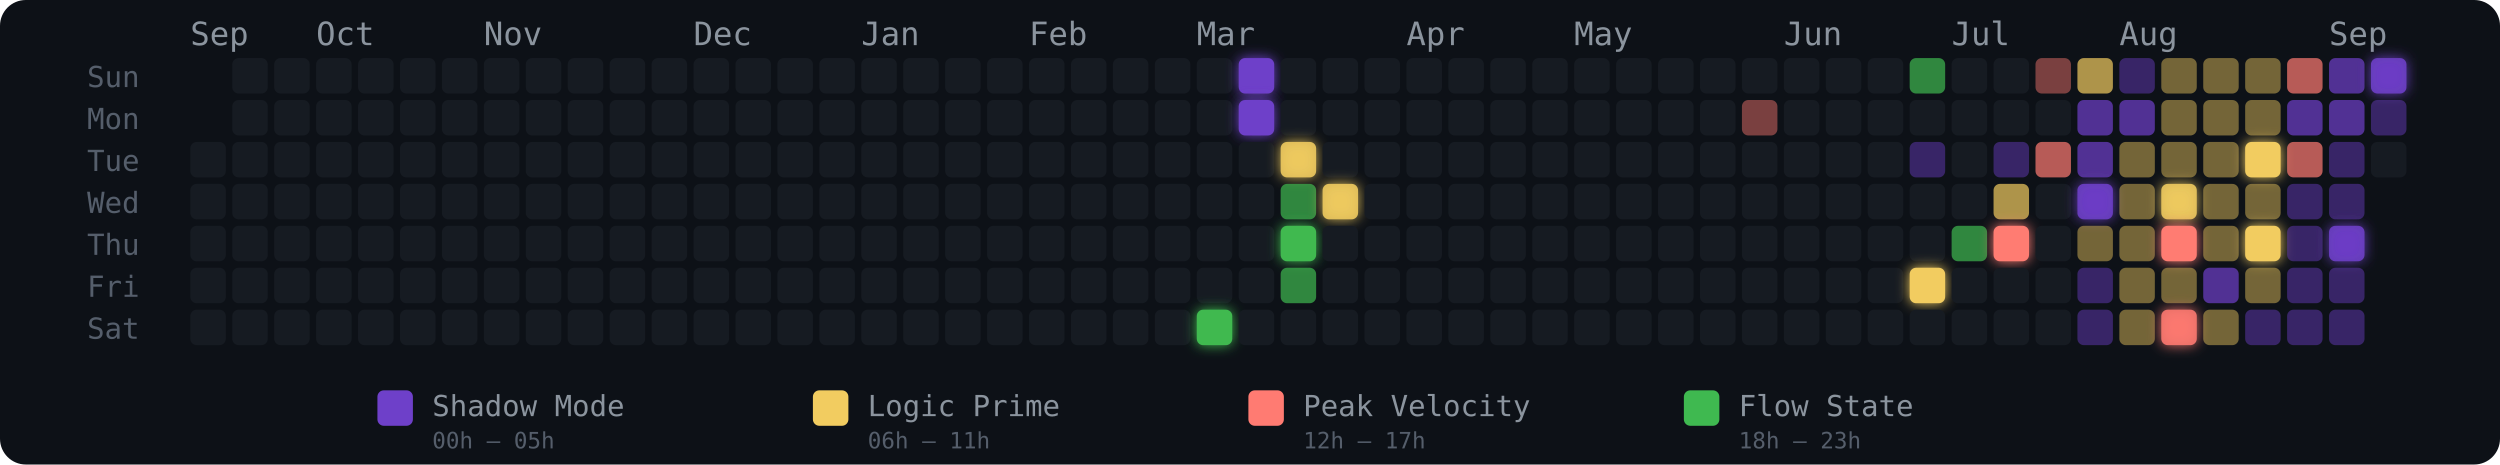
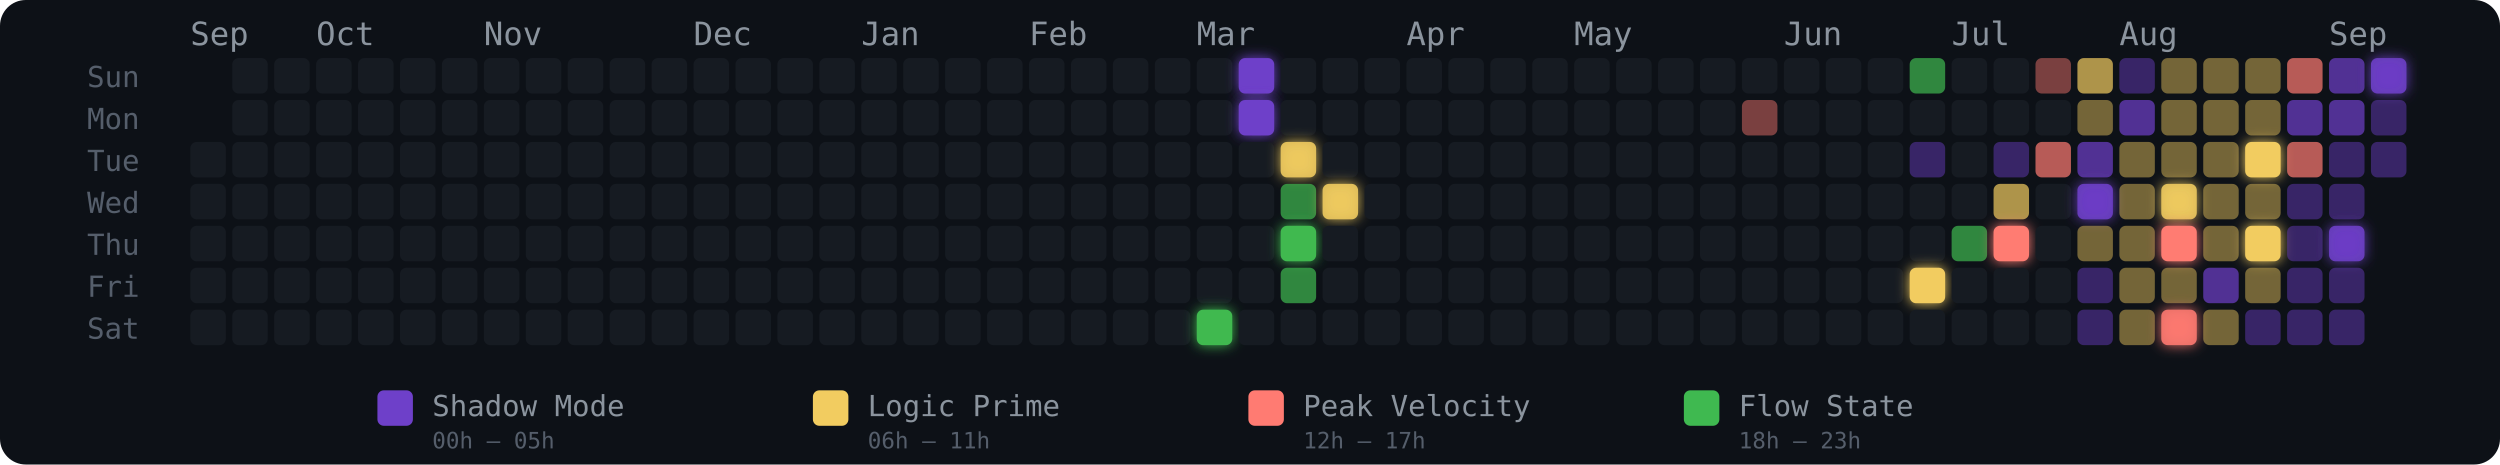
<svg xmlns="http://www.w3.org/2000/svg" width="775" height="144" viewBox="0 0 775 144" role="img" aria-label="Energy Rhythm Contribution Graph for hugotakeda">
  <defs>
    <filter id="glow-24-6" x="-50%" y="-50%" width="200%" height="200%">
      <feGaussianBlur stdDeviation="2" result="blur" />
      <feMerge>
        <feMergeNode in="blur" />
        <feMergeNode in="SourceGraphic" />
      </feMerge>
    </filter>
    <filter id="glow-25-0" x="-50%" y="-50%" width="200%" height="200%">
      <feGaussianBlur stdDeviation="2" result="blur" />
      <feMerge>
        <feMergeNode in="blur" />
        <feMergeNode in="SourceGraphic" />
      </feMerge>
    </filter>
    <filter id="glow-25-1" x="-50%" y="-50%" width="200%" height="200%">
      <feGaussianBlur stdDeviation="2" result="blur" />
      <feMerge>
        <feMergeNode in="blur" />
        <feMergeNode in="SourceGraphic" />
      </feMerge>
    </filter>
    <filter id="glow-26-2" x="-50%" y="-50%" width="200%" height="200%">
      <feGaussianBlur stdDeviation="2" result="blur" />
      <feMerge>
        <feMergeNode in="blur" />
        <feMergeNode in="SourceGraphic" />
      </feMerge>
    </filter>
    <filter id="glow-26-4" x="-50%" y="-50%" width="200%" height="200%">
      <feGaussianBlur stdDeviation="2" result="blur" />
      <feMerge>
        <feMergeNode in="blur" />
        <feMergeNode in="SourceGraphic" />
      </feMerge>
    </filter>
    <filter id="glow-27-3" x="-50%" y="-50%" width="200%" height="200%">
      <feGaussianBlur stdDeviation="2" result="blur" />
      <feMerge>
        <feMergeNode in="blur" />
        <feMergeNode in="SourceGraphic" />
      </feMerge>
    </filter>
    <filter id="glow-41-5" x="-50%" y="-50%" width="200%" height="200%">
      <feGaussianBlur stdDeviation="2" result="blur" />
      <feMerge>
        <feMergeNode in="blur" />
        <feMergeNode in="SourceGraphic" />
      </feMerge>
    </filter>
    <filter id="glow-43-4" x="-50%" y="-50%" width="200%" height="200%">
      <feGaussianBlur stdDeviation="2" result="blur" />
      <feMerge>
        <feMergeNode in="blur" />
        <feMergeNode in="SourceGraphic" />
      </feMerge>
    </filter>
    <filter id="glow-45-3" x="-50%" y="-50%" width="200%" height="200%">
      <feGaussianBlur stdDeviation="2" result="blur" />
      <feMerge>
        <feMergeNode in="blur" />
        <feMergeNode in="SourceGraphic" />
      </feMerge>
    </filter>
    <filter id="glow-47-3" x="-50%" y="-50%" width="200%" height="200%">
      <feGaussianBlur stdDeviation="2" result="blur" />
      <feMerge>
        <feMergeNode in="blur" />
        <feMergeNode in="SourceGraphic" />
      </feMerge>
    </filter>
    <filter id="glow-47-4" x="-50%" y="-50%" width="200%" height="200%">
      <feGaussianBlur stdDeviation="2" result="blur" />
      <feMerge>
        <feMergeNode in="blur" />
        <feMergeNode in="SourceGraphic" />
      </feMerge>
    </filter>
    <filter id="glow-47-6" x="-50%" y="-50%" width="200%" height="200%">
      <feGaussianBlur stdDeviation="2" result="blur" />
      <feMerge>
        <feMergeNode in="blur" />
        <feMergeNode in="SourceGraphic" />
      </feMerge>
    </filter>
    <filter id="glow-49-2" x="-50%" y="-50%" width="200%" height="200%">
      <feGaussianBlur stdDeviation="2" result="blur" />
      <feMerge>
        <feMergeNode in="blur" />
        <feMergeNode in="SourceGraphic" />
      </feMerge>
    </filter>
    <filter id="glow-49-4" x="-50%" y="-50%" width="200%" height="200%">
      <feGaussianBlur stdDeviation="2" result="blur" />
      <feMerge>
        <feMergeNode in="blur" />
        <feMergeNode in="SourceGraphic" />
      </feMerge>
    </filter>
    <filter id="glow-51-4" x="-50%" y="-50%" width="200%" height="200%">
      <feGaussianBlur stdDeviation="2" result="blur" />
      <feMerge>
        <feMergeNode in="blur" />
        <feMergeNode in="SourceGraphic" />
      </feMerge>
    </filter>
    <filter id="glow-52-0" x="-50%" y="-50%" width="200%" height="200%">
      <feGaussianBlur stdDeviation="2" result="blur" />
      <feMerge>
        <feMergeNode in="blur" />
        <feMergeNode in="SourceGraphic" />
      </feMerge>
    </filter>
  </defs>
  <style>
    @keyframes pulse { 0%,100%{opacity:.85} 50%{opacity:1} }
    .glow-cell { animation: pulse 2.5s ease-in-out infinite; }
  </style>
  <rect width="775" height="144" rx="8" fill="#0d1117" />
  <text x="27" y="27" fill="#555e6b" font-size="9" font-family="monospace">Sun</text>
  <text x="27" y="40" fill="#555e6b" font-size="9" font-family="monospace">Mon</text>
  <text x="27" y="53" fill="#555e6b" font-size="9" font-family="monospace">Tue</text>
  <text x="27" y="66" fill="#555e6b" font-size="9" font-family="monospace">Wed</text>
  <text x="27" y="79" fill="#555e6b" font-size="9" font-family="monospace">Thu</text>
  <text x="27" y="92" fill="#555e6b" font-size="9" font-family="monospace">Fri</text>
  <text x="27" y="105" fill="#555e6b" font-size="9" font-family="monospace">Sat</text>
  <text x="59" y="14" fill="#8b949e" font-size="10" font-family="monospace">Sep</text>
  <text x="98" y="14" fill="#8b949e" font-size="10" font-family="monospace">Oct</text>
  <text x="150" y="14" fill="#8b949e" font-size="10" font-family="monospace">Nov</text>
  <text x="215" y="14" fill="#8b949e" font-size="10" font-family="monospace">Dec</text>
  <text x="267" y="14" fill="#8b949e" font-size="10" font-family="monospace">Jan</text>
  <text x="319" y="14" fill="#8b949e" font-size="10" font-family="monospace">Feb</text>
  <text x="371" y="14" fill="#8b949e" font-size="10" font-family="monospace">Mar</text>
  <text x="436" y="14" fill="#8b949e" font-size="10" font-family="monospace">Apr</text>
  <text x="488" y="14" fill="#8b949e" font-size="10" font-family="monospace">May</text>
  <text x="553" y="14" fill="#8b949e" font-size="10" font-family="monospace">Jun</text>
  <text x="605" y="14" fill="#8b949e" font-size="10" font-family="monospace">Jul</text>
  <text x="657" y="14" fill="#8b949e" font-size="10" font-family="monospace">Aug</text>
  <text x="722" y="14" fill="#8b949e" font-size="10" font-family="monospace">Sep</text>
  <rect x="59" y="44" width="11" height="11" rx="2" ry="2" fill="#161b22" fill-opacity="1">
      </rect>
  <rect x="59" y="57" width="11" height="11" rx="2" ry="2" fill="#161b22" fill-opacity="1">
      </rect>
  <rect x="59" y="70" width="11" height="11" rx="2" ry="2" fill="#161b22" fill-opacity="1">
      </rect>
  <rect x="59" y="83" width="11" height="11" rx="2" ry="2" fill="#161b22" fill-opacity="1">
      </rect>
  <rect x="59" y="96" width="11" height="11" rx="2" ry="2" fill="#161b22" fill-opacity="1">
      </rect>
  <rect x="72" y="18" width="11" height="11" rx="2" ry="2" fill="#161b22" fill-opacity="1">
      </rect>
  <rect x="72" y="31" width="11" height="11" rx="2" ry="2" fill="#161b22" fill-opacity="1">
      </rect>
  <rect x="72" y="44" width="11" height="11" rx="2" ry="2" fill="#161b22" fill-opacity="1">
      </rect>
  <rect x="72" y="57" width="11" height="11" rx="2" ry="2" fill="#161b22" fill-opacity="1">
      </rect>
  <rect x="72" y="70" width="11" height="11" rx="2" ry="2" fill="#161b22" fill-opacity="1">
      </rect>
  <rect x="72" y="83" width="11" height="11" rx="2" ry="2" fill="#161b22" fill-opacity="1">
      </rect>
  <rect x="72" y="96" width="11" height="11" rx="2" ry="2" fill="#161b22" fill-opacity="1">
      </rect>
  <rect x="85" y="18" width="11" height="11" rx="2" ry="2" fill="#161b22" fill-opacity="1">
      </rect>
  <rect x="85" y="31" width="11" height="11" rx="2" ry="2" fill="#161b22" fill-opacity="1">
      </rect>
  <rect x="85" y="44" width="11" height="11" rx="2" ry="2" fill="#161b22" fill-opacity="1">
      </rect>
  <rect x="85" y="57" width="11" height="11" rx="2" ry="2" fill="#161b22" fill-opacity="1">
      </rect>
  <rect x="85" y="70" width="11" height="11" rx="2" ry="2" fill="#161b22" fill-opacity="1">
      </rect>
  <rect x="85" y="83" width="11" height="11" rx="2" ry="2" fill="#161b22" fill-opacity="1">
      </rect>
  <rect x="85" y="96" width="11" height="11" rx="2" ry="2" fill="#161b22" fill-opacity="1">
      </rect>
  <rect x="98" y="18" width="11" height="11" rx="2" ry="2" fill="#161b22" fill-opacity="1">
      </rect>
  <rect x="98" y="31" width="11" height="11" rx="2" ry="2" fill="#161b22" fill-opacity="1">
      </rect>
  <rect x="98" y="44" width="11" height="11" rx="2" ry="2" fill="#161b22" fill-opacity="1">
      </rect>
  <rect x="98" y="57" width="11" height="11" rx="2" ry="2" fill="#161b22" fill-opacity="1">
      </rect>
  <rect x="98" y="70" width="11" height="11" rx="2" ry="2" fill="#161b22" fill-opacity="1">
      </rect>
  <rect x="98" y="83" width="11" height="11" rx="2" ry="2" fill="#161b22" fill-opacity="1">
      </rect>
  <rect x="98" y="96" width="11" height="11" rx="2" ry="2" fill="#161b22" fill-opacity="1">
      </rect>
  <rect x="111" y="18" width="11" height="11" rx="2" ry="2" fill="#161b22" fill-opacity="1">
      </rect>
  <rect x="111" y="31" width="11" height="11" rx="2" ry="2" fill="#161b22" fill-opacity="1">
      </rect>
  <rect x="111" y="44" width="11" height="11" rx="2" ry="2" fill="#161b22" fill-opacity="1">
      </rect>
  <rect x="111" y="57" width="11" height="11" rx="2" ry="2" fill="#161b22" fill-opacity="1">
      </rect>
  <rect x="111" y="70" width="11" height="11" rx="2" ry="2" fill="#161b22" fill-opacity="1">
      </rect>
  <rect x="111" y="83" width="11" height="11" rx="2" ry="2" fill="#161b22" fill-opacity="1">
      </rect>
  <rect x="111" y="96" width="11" height="11" rx="2" ry="2" fill="#161b22" fill-opacity="1">
      </rect>
  <rect x="124" y="18" width="11" height="11" rx="2" ry="2" fill="#161b22" fill-opacity="1">
      </rect>
  <rect x="124" y="31" width="11" height="11" rx="2" ry="2" fill="#161b22" fill-opacity="1">
      </rect>
  <rect x="124" y="44" width="11" height="11" rx="2" ry="2" fill="#161b22" fill-opacity="1">
      </rect>
  <rect x="124" y="57" width="11" height="11" rx="2" ry="2" fill="#161b22" fill-opacity="1">
      </rect>
  <rect x="124" y="70" width="11" height="11" rx="2" ry="2" fill="#161b22" fill-opacity="1">
      </rect>
  <rect x="124" y="83" width="11" height="11" rx="2" ry="2" fill="#161b22" fill-opacity="1">
      </rect>
  <rect x="124" y="96" width="11" height="11" rx="2" ry="2" fill="#161b22" fill-opacity="1">
      </rect>
  <rect x="137" y="18" width="11" height="11" rx="2" ry="2" fill="#161b22" fill-opacity="1">
      </rect>
  <rect x="137" y="31" width="11" height="11" rx="2" ry="2" fill="#161b22" fill-opacity="1">
      </rect>
  <rect x="137" y="44" width="11" height="11" rx="2" ry="2" fill="#161b22" fill-opacity="1">
      </rect>
  <rect x="137" y="57" width="11" height="11" rx="2" ry="2" fill="#161b22" fill-opacity="1">
      </rect>
  <rect x="137" y="70" width="11" height="11" rx="2" ry="2" fill="#161b22" fill-opacity="1">
      </rect>
  <rect x="137" y="83" width="11" height="11" rx="2" ry="2" fill="#161b22" fill-opacity="1">
      </rect>
  <rect x="137" y="96" width="11" height="11" rx="2" ry="2" fill="#161b22" fill-opacity="1">
      </rect>
  <rect x="150" y="18" width="11" height="11" rx="2" ry="2" fill="#161b22" fill-opacity="1">
      </rect>
  <rect x="150" y="31" width="11" height="11" rx="2" ry="2" fill="#161b22" fill-opacity="1">
      </rect>
  <rect x="150" y="44" width="11" height="11" rx="2" ry="2" fill="#161b22" fill-opacity="1">
      </rect>
  <rect x="150" y="57" width="11" height="11" rx="2" ry="2" fill="#161b22" fill-opacity="1">
      </rect>
  <rect x="150" y="70" width="11" height="11" rx="2" ry="2" fill="#161b22" fill-opacity="1">
      </rect>
  <rect x="150" y="83" width="11" height="11" rx="2" ry="2" fill="#161b22" fill-opacity="1">
      </rect>
  <rect x="150" y="96" width="11" height="11" rx="2" ry="2" fill="#161b22" fill-opacity="1">
      </rect>
  <rect x="163" y="18" width="11" height="11" rx="2" ry="2" fill="#161b22" fill-opacity="1">
      </rect>
  <rect x="163" y="31" width="11" height="11" rx="2" ry="2" fill="#161b22" fill-opacity="1">
      </rect>
  <rect x="163" y="44" width="11" height="11" rx="2" ry="2" fill="#161b22" fill-opacity="1">
      </rect>
  <rect x="163" y="57" width="11" height="11" rx="2" ry="2" fill="#161b22" fill-opacity="1">
      </rect>
  <rect x="163" y="70" width="11" height="11" rx="2" ry="2" fill="#161b22" fill-opacity="1">
      </rect>
  <rect x="163" y="83" width="11" height="11" rx="2" ry="2" fill="#161b22" fill-opacity="1">
      </rect>
  <rect x="163" y="96" width="11" height="11" rx="2" ry="2" fill="#161b22" fill-opacity="1">
      </rect>
  <rect x="176" y="18" width="11" height="11" rx="2" ry="2" fill="#161b22" fill-opacity="1">
      </rect>
  <rect x="176" y="31" width="11" height="11" rx="2" ry="2" fill="#161b22" fill-opacity="1">
      </rect>
  <rect x="176" y="44" width="11" height="11" rx="2" ry="2" fill="#161b22" fill-opacity="1">
      </rect>
  <rect x="176" y="57" width="11" height="11" rx="2" ry="2" fill="#161b22" fill-opacity="1">
      </rect>
  <rect x="176" y="70" width="11" height="11" rx="2" ry="2" fill="#161b22" fill-opacity="1">
      </rect>
  <rect x="176" y="83" width="11" height="11" rx="2" ry="2" fill="#161b22" fill-opacity="1">
      </rect>
  <rect x="176" y="96" width="11" height="11" rx="2" ry="2" fill="#161b22" fill-opacity="1">
      </rect>
  <rect x="189" y="18" width="11" height="11" rx="2" ry="2" fill="#161b22" fill-opacity="1">
      </rect>
  <rect x="189" y="31" width="11" height="11" rx="2" ry="2" fill="#161b22" fill-opacity="1">
      </rect>
  <rect x="189" y="44" width="11" height="11" rx="2" ry="2" fill="#161b22" fill-opacity="1">
      </rect>
  <rect x="189" y="57" width="11" height="11" rx="2" ry="2" fill="#161b22" fill-opacity="1">
      </rect>
  <rect x="189" y="70" width="11" height="11" rx="2" ry="2" fill="#161b22" fill-opacity="1">
      </rect>
  <rect x="189" y="83" width="11" height="11" rx="2" ry="2" fill="#161b22" fill-opacity="1">
      </rect>
  <rect x="189" y="96" width="11" height="11" rx="2" ry="2" fill="#161b22" fill-opacity="1">
      </rect>
  <rect x="202" y="18" width="11" height="11" rx="2" ry="2" fill="#161b22" fill-opacity="1">
      </rect>
  <rect x="202" y="31" width="11" height="11" rx="2" ry="2" fill="#161b22" fill-opacity="1">
      </rect>
  <rect x="202" y="44" width="11" height="11" rx="2" ry="2" fill="#161b22" fill-opacity="1">
      </rect>
  <rect x="202" y="57" width="11" height="11" rx="2" ry="2" fill="#161b22" fill-opacity="1">
      </rect>
  <rect x="202" y="70" width="11" height="11" rx="2" ry="2" fill="#161b22" fill-opacity="1">
      </rect>
  <rect x="202" y="83" width="11" height="11" rx="2" ry="2" fill="#161b22" fill-opacity="1">
      </rect>
  <rect x="202" y="96" width="11" height="11" rx="2" ry="2" fill="#161b22" fill-opacity="1">
      </rect>
  <rect x="215" y="18" width="11" height="11" rx="2" ry="2" fill="#161b22" fill-opacity="1">
      </rect>
  <rect x="215" y="31" width="11" height="11" rx="2" ry="2" fill="#161b22" fill-opacity="1">
      </rect>
  <rect x="215" y="44" width="11" height="11" rx="2" ry="2" fill="#161b22" fill-opacity="1">
      </rect>
  <rect x="215" y="57" width="11" height="11" rx="2" ry="2" fill="#161b22" fill-opacity="1">
      </rect>
  <rect x="215" y="70" width="11" height="11" rx="2" ry="2" fill="#161b22" fill-opacity="1">
      </rect>
  <rect x="215" y="83" width="11" height="11" rx="2" ry="2" fill="#161b22" fill-opacity="1">
      </rect>
  <rect x="215" y="96" width="11" height="11" rx="2" ry="2" fill="#161b22" fill-opacity="1">
      </rect>
  <rect x="228" y="18" width="11" height="11" rx="2" ry="2" fill="#161b22" fill-opacity="1">
      </rect>
  <rect x="228" y="31" width="11" height="11" rx="2" ry="2" fill="#161b22" fill-opacity="1">
      </rect>
  <rect x="228" y="44" width="11" height="11" rx="2" ry="2" fill="#161b22" fill-opacity="1">
      </rect>
  <rect x="228" y="57" width="11" height="11" rx="2" ry="2" fill="#161b22" fill-opacity="1">
      </rect>
  <rect x="228" y="70" width="11" height="11" rx="2" ry="2" fill="#161b22" fill-opacity="1">
      </rect>
  <rect x="228" y="83" width="11" height="11" rx="2" ry="2" fill="#161b22" fill-opacity="1">
      </rect>
  <rect x="228" y="96" width="11" height="11" rx="2" ry="2" fill="#161b22" fill-opacity="1">
      </rect>
  <rect x="241" y="18" width="11" height="11" rx="2" ry="2" fill="#161b22" fill-opacity="1">
      </rect>
  <rect x="241" y="31" width="11" height="11" rx="2" ry="2" fill="#161b22" fill-opacity="1">
      </rect>
  <rect x="241" y="44" width="11" height="11" rx="2" ry="2" fill="#161b22" fill-opacity="1">
      </rect>
  <rect x="241" y="57" width="11" height="11" rx="2" ry="2" fill="#161b22" fill-opacity="1">
      </rect>
  <rect x="241" y="70" width="11" height="11" rx="2" ry="2" fill="#161b22" fill-opacity="1">
      </rect>
  <rect x="241" y="83" width="11" height="11" rx="2" ry="2" fill="#161b22" fill-opacity="1">
      </rect>
  <rect x="241" y="96" width="11" height="11" rx="2" ry="2" fill="#161b22" fill-opacity="1">
      </rect>
  <rect x="254" y="18" width="11" height="11" rx="2" ry="2" fill="#161b22" fill-opacity="1">
      </rect>
  <rect x="254" y="31" width="11" height="11" rx="2" ry="2" fill="#161b22" fill-opacity="1">
      </rect>
  <rect x="254" y="44" width="11" height="11" rx="2" ry="2" fill="#161b22" fill-opacity="1">
      </rect>
  <rect x="254" y="57" width="11" height="11" rx="2" ry="2" fill="#161b22" fill-opacity="1">
      </rect>
  <rect x="254" y="70" width="11" height="11" rx="2" ry="2" fill="#161b22" fill-opacity="1">
      </rect>
  <rect x="254" y="83" width="11" height="11" rx="2" ry="2" fill="#161b22" fill-opacity="1">
      </rect>
  <rect x="254" y="96" width="11" height="11" rx="2" ry="2" fill="#161b22" fill-opacity="1">
      </rect>
  <rect x="267" y="18" width="11" height="11" rx="2" ry="2" fill="#161b22" fill-opacity="1">
      </rect>
  <rect x="267" y="31" width="11" height="11" rx="2" ry="2" fill="#161b22" fill-opacity="1">
      </rect>
  <rect x="267" y="44" width="11" height="11" rx="2" ry="2" fill="#161b22" fill-opacity="1">
      </rect>
  <rect x="267" y="57" width="11" height="11" rx="2" ry="2" fill="#161b22" fill-opacity="1">
      </rect>
  <rect x="267" y="70" width="11" height="11" rx="2" ry="2" fill="#161b22" fill-opacity="1">
      </rect>
  <rect x="267" y="83" width="11" height="11" rx="2" ry="2" fill="#161b22" fill-opacity="1">
      </rect>
  <rect x="267" y="96" width="11" height="11" rx="2" ry="2" fill="#161b22" fill-opacity="1">
      </rect>
  <rect x="280" y="18" width="11" height="11" rx="2" ry="2" fill="#161b22" fill-opacity="1">
      </rect>
  <rect x="280" y="31" width="11" height="11" rx="2" ry="2" fill="#161b22" fill-opacity="1">
      </rect>
  <rect x="280" y="44" width="11" height="11" rx="2" ry="2" fill="#161b22" fill-opacity="1">
      </rect>
  <rect x="280" y="57" width="11" height="11" rx="2" ry="2" fill="#161b22" fill-opacity="1">
      </rect>
  <rect x="280" y="70" width="11" height="11" rx="2" ry="2" fill="#161b22" fill-opacity="1">
      </rect>
  <rect x="280" y="83" width="11" height="11" rx="2" ry="2" fill="#161b22" fill-opacity="1">
      </rect>
  <rect x="280" y="96" width="11" height="11" rx="2" ry="2" fill="#161b22" fill-opacity="1">
      </rect>
  <rect x="293" y="18" width="11" height="11" rx="2" ry="2" fill="#161b22" fill-opacity="1">
      </rect>
  <rect x="293" y="31" width="11" height="11" rx="2" ry="2" fill="#161b22" fill-opacity="1">
      </rect>
  <rect x="293" y="44" width="11" height="11" rx="2" ry="2" fill="#161b22" fill-opacity="1">
      </rect>
  <rect x="293" y="57" width="11" height="11" rx="2" ry="2" fill="#161b22" fill-opacity="1">
      </rect>
  <rect x="293" y="70" width="11" height="11" rx="2" ry="2" fill="#161b22" fill-opacity="1">
      </rect>
  <rect x="293" y="83" width="11" height="11" rx="2" ry="2" fill="#161b22" fill-opacity="1">
      </rect>
  <rect x="293" y="96" width="11" height="11" rx="2" ry="2" fill="#161b22" fill-opacity="1">
      </rect>
  <rect x="306" y="18" width="11" height="11" rx="2" ry="2" fill="#161b22" fill-opacity="1">
      </rect>
  <rect x="306" y="31" width="11" height="11" rx="2" ry="2" fill="#161b22" fill-opacity="1">
      </rect>
  <rect x="306" y="44" width="11" height="11" rx="2" ry="2" fill="#161b22" fill-opacity="1">
      </rect>
  <rect x="306" y="57" width="11" height="11" rx="2" ry="2" fill="#161b22" fill-opacity="1">
      </rect>
  <rect x="306" y="70" width="11" height="11" rx="2" ry="2" fill="#161b22" fill-opacity="1">
      </rect>
  <rect x="306" y="83" width="11" height="11" rx="2" ry="2" fill="#161b22" fill-opacity="1">
      </rect>
  <rect x="306" y="96" width="11" height="11" rx="2" ry="2" fill="#161b22" fill-opacity="1">
      </rect>
  <rect x="319" y="18" width="11" height="11" rx="2" ry="2" fill="#161b22" fill-opacity="1">
      </rect>
  <rect x="319" y="31" width="11" height="11" rx="2" ry="2" fill="#161b22" fill-opacity="1">
      </rect>
  <rect x="319" y="44" width="11" height="11" rx="2" ry="2" fill="#161b22" fill-opacity="1">
      </rect>
  <rect x="319" y="57" width="11" height="11" rx="2" ry="2" fill="#161b22" fill-opacity="1">
      </rect>
  <rect x="319" y="70" width="11" height="11" rx="2" ry="2" fill="#161b22" fill-opacity="1">
      </rect>
  <rect x="319" y="83" width="11" height="11" rx="2" ry="2" fill="#161b22" fill-opacity="1">
      </rect>
  <rect x="319" y="96" width="11" height="11" rx="2" ry="2" fill="#161b22" fill-opacity="1">
      </rect>
  <rect x="332" y="18" width="11" height="11" rx="2" ry="2" fill="#161b22" fill-opacity="1">
      </rect>
  <rect x="332" y="31" width="11" height="11" rx="2" ry="2" fill="#161b22" fill-opacity="1">
      </rect>
  <rect x="332" y="44" width="11" height="11" rx="2" ry="2" fill="#161b22" fill-opacity="1">
      </rect>
  <rect x="332" y="57" width="11" height="11" rx="2" ry="2" fill="#161b22" fill-opacity="1">
      </rect>
  <rect x="332" y="70" width="11" height="11" rx="2" ry="2" fill="#161b22" fill-opacity="1">
      </rect>
  <rect x="332" y="83" width="11" height="11" rx="2" ry="2" fill="#161b22" fill-opacity="1">
      </rect>
  <rect x="332" y="96" width="11" height="11" rx="2" ry="2" fill="#161b22" fill-opacity="1">
      </rect>
  <rect x="345" y="18" width="11" height="11" rx="2" ry="2" fill="#161b22" fill-opacity="1">
      </rect>
  <rect x="345" y="31" width="11" height="11" rx="2" ry="2" fill="#161b22" fill-opacity="1">
      </rect>
  <rect x="345" y="44" width="11" height="11" rx="2" ry="2" fill="#161b22" fill-opacity="1">
      </rect>
  <rect x="345" y="57" width="11" height="11" rx="2" ry="2" fill="#161b22" fill-opacity="1">
      </rect>
  <rect x="345" y="70" width="11" height="11" rx="2" ry="2" fill="#161b22" fill-opacity="1">
      </rect>
  <rect x="345" y="83" width="11" height="11" rx="2" ry="2" fill="#161b22" fill-opacity="1">
      </rect>
  <rect x="345" y="96" width="11" height="11" rx="2" ry="2" fill="#161b22" fill-opacity="1">
      </rect>
  <rect x="358" y="18" width="11" height="11" rx="2" ry="2" fill="#161b22" fill-opacity="1">
      </rect>
  <rect x="358" y="31" width="11" height="11" rx="2" ry="2" fill="#161b22" fill-opacity="1">
      </rect>
  <rect x="358" y="44" width="11" height="11" rx="2" ry="2" fill="#161b22" fill-opacity="1">
      </rect>
  <rect x="358" y="57" width="11" height="11" rx="2" ry="2" fill="#161b22" fill-opacity="1">
      </rect>
  <rect x="358" y="70" width="11" height="11" rx="2" ry="2" fill="#161b22" fill-opacity="1">
      </rect>
  <rect x="358" y="83" width="11" height="11" rx="2" ry="2" fill="#161b22" fill-opacity="1">
      </rect>
  <rect x="358" y="96" width="11" height="11" rx="2" ry="2" fill="#161b22" fill-opacity="1">
      </rect>
  <rect x="371" y="18" width="11" height="11" rx="2" ry="2" fill="#161b22" fill-opacity="1">
      </rect>
  <rect x="371" y="31" width="11" height="11" rx="2" ry="2" fill="#161b22" fill-opacity="1">
      </rect>
  <rect x="371" y="44" width="11" height="11" rx="2" ry="2" fill="#161b22" fill-opacity="1">
      </rect>
  <rect x="371" y="57" width="11" height="11" rx="2" ry="2" fill="#161b22" fill-opacity="1">
      </rect>
  <rect x="371" y="70" width="11" height="11" rx="2" ry="2" fill="#161b22" fill-opacity="1">
      </rect>
  <rect x="371" y="83" width="11" height="11" rx="2" ry="2" fill="#161b22" fill-opacity="1">
      </rect>
  <rect x="371" y="96" width="11" height="11" rx="2" ry="2" fill="#3fb950" fill-opacity="1" filter="url(#glow-24-6)">
      </rect>
  <rect x="384" y="18" width="11" height="11" rx="2" ry="2" fill="#6e40c9" fill-opacity="1" filter="url(#glow-25-0)">
      </rect>
  <rect x="384" y="31" width="11" height="11" rx="2" ry="2" fill="#6e40c9" fill-opacity="1" filter="url(#glow-25-1)">
      </rect>
  <rect x="384" y="44" width="11" height="11" rx="2" ry="2" fill="#161b22" fill-opacity="1">
      </rect>
  <rect x="384" y="57" width="11" height="11" rx="2" ry="2" fill="#161b22" fill-opacity="1">
      </rect>
  <rect x="384" y="70" width="11" height="11" rx="2" ry="2" fill="#161b22" fill-opacity="1">
      </rect>
  <rect x="384" y="83" width="11" height="11" rx="2" ry="2" fill="#161b22" fill-opacity="1">
      </rect>
  <rect x="384" y="96" width="11" height="11" rx="2" ry="2" fill="#161b22" fill-opacity="1">
      </rect>
  <rect x="397" y="18" width="11" height="11" rx="2" ry="2" fill="#161b22" fill-opacity="1">
      </rect>
  <rect x="397" y="31" width="11" height="11" rx="2" ry="2" fill="#161b22" fill-opacity="1">
      </rect>
  <rect x="397" y="44" width="11" height="11" rx="2" ry="2" fill="#f2cc60" fill-opacity="0.88" filter="url(#glow-26-2)">
      </rect>
  <rect x="397" y="57" width="11" height="11" rx="2" ry="2" fill="#3fb950" fill-opacity="0.7">
      </rect>
  <rect x="397" y="70" width="11" height="11" rx="2" ry="2" fill="#3fb950" fill-opacity="1" filter="url(#glow-26-4)">
      </rect>
  <rect x="397" y="83" width="11" height="11" rx="2" ry="2" fill="#3fb950" fill-opacity="0.7">
      </rect>
  <rect x="397" y="96" width="11" height="11" rx="2" ry="2" fill="#161b22" fill-opacity="1">
      </rect>
  <rect x="410" y="18" width="11" height="11" rx="2" ry="2" fill="#161b22" fill-opacity="1">
      </rect>
  <rect x="410" y="31" width="11" height="11" rx="2" ry="2" fill="#161b22" fill-opacity="1">
      </rect>
  <rect x="410" y="44" width="11" height="11" rx="2" ry="2" fill="#161b22" fill-opacity="1">
      </rect>
  <rect x="410" y="57" width="11" height="11" rx="2" ry="2" fill="#f2cc60" fill-opacity="0.88" filter="url(#glow-27-3)">
      </rect>
  <rect x="410" y="70" width="11" height="11" rx="2" ry="2" fill="#161b22" fill-opacity="1">
      </rect>
  <rect x="410" y="83" width="11" height="11" rx="2" ry="2" fill="#161b22" fill-opacity="1">
      </rect>
  <rect x="410" y="96" width="11" height="11" rx="2" ry="2" fill="#161b22" fill-opacity="1">
      </rect>
  <rect x="423" y="18" width="11" height="11" rx="2" ry="2" fill="#161b22" fill-opacity="1">
      </rect>
  <rect x="423" y="31" width="11" height="11" rx="2" ry="2" fill="#161b22" fill-opacity="1">
      </rect>
  <rect x="423" y="44" width="11" height="11" rx="2" ry="2" fill="#161b22" fill-opacity="1">
      </rect>
  <rect x="423" y="57" width="11" height="11" rx="2" ry="2" fill="#161b22" fill-opacity="1">
      </rect>
  <rect x="423" y="70" width="11" height="11" rx="2" ry="2" fill="#161b22" fill-opacity="1">
      </rect>
  <rect x="423" y="83" width="11" height="11" rx="2" ry="2" fill="#161b22" fill-opacity="1">
      </rect>
  <rect x="423" y="96" width="11" height="11" rx="2" ry="2" fill="#161b22" fill-opacity="1">
      </rect>
  <rect x="436" y="18" width="11" height="11" rx="2" ry="2" fill="#161b22" fill-opacity="1">
      </rect>
  <rect x="436" y="31" width="11" height="11" rx="2" ry="2" fill="#161b22" fill-opacity="1">
      </rect>
  <rect x="436" y="44" width="11" height="11" rx="2" ry="2" fill="#161b22" fill-opacity="1">
      </rect>
  <rect x="436" y="57" width="11" height="11" rx="2" ry="2" fill="#161b22" fill-opacity="1">
      </rect>
  <rect x="436" y="70" width="11" height="11" rx="2" ry="2" fill="#161b22" fill-opacity="1">
      </rect>
  <rect x="436" y="83" width="11" height="11" rx="2" ry="2" fill="#161b22" fill-opacity="1">
      </rect>
  <rect x="436" y="96" width="11" height="11" rx="2" ry="2" fill="#161b22" fill-opacity="1">
      </rect>
  <rect x="449" y="18" width="11" height="11" rx="2" ry="2" fill="#161b22" fill-opacity="1">
      </rect>
  <rect x="449" y="31" width="11" height="11" rx="2" ry="2" fill="#161b22" fill-opacity="1">
      </rect>
  <rect x="449" y="44" width="11" height="11" rx="2" ry="2" fill="#161b22" fill-opacity="1">
      </rect>
  <rect x="449" y="57" width="11" height="11" rx="2" ry="2" fill="#161b22" fill-opacity="1">
      </rect>
  <rect x="449" y="70" width="11" height="11" rx="2" ry="2" fill="#161b22" fill-opacity="1">
      </rect>
  <rect x="449" y="83" width="11" height="11" rx="2" ry="2" fill="#161b22" fill-opacity="1">
      </rect>
  <rect x="449" y="96" width="11" height="11" rx="2" ry="2" fill="#161b22" fill-opacity="1">
      </rect>
  <rect x="462" y="18" width="11" height="11" rx="2" ry="2" fill="#161b22" fill-opacity="1">
      </rect>
  <rect x="462" y="31" width="11" height="11" rx="2" ry="2" fill="#161b22" fill-opacity="1">
      </rect>
  <rect x="462" y="44" width="11" height="11" rx="2" ry="2" fill="#161b22" fill-opacity="1">
      </rect>
  <rect x="462" y="57" width="11" height="11" rx="2" ry="2" fill="#161b22" fill-opacity="1">
      </rect>
  <rect x="462" y="70" width="11" height="11" rx="2" ry="2" fill="#161b22" fill-opacity="1">
      </rect>
  <rect x="462" y="83" width="11" height="11" rx="2" ry="2" fill="#161b22" fill-opacity="1">
      </rect>
  <rect x="462" y="96" width="11" height="11" rx="2" ry="2" fill="#161b22" fill-opacity="1">
      </rect>
  <rect x="475" y="18" width="11" height="11" rx="2" ry="2" fill="#161b22" fill-opacity="1">
      </rect>
  <rect x="475" y="31" width="11" height="11" rx="2" ry="2" fill="#161b22" fill-opacity="1">
      </rect>
  <rect x="475" y="44" width="11" height="11" rx="2" ry="2" fill="#161b22" fill-opacity="1">
      </rect>
  <rect x="475" y="57" width="11" height="11" rx="2" ry="2" fill="#161b22" fill-opacity="1">
      </rect>
  <rect x="475" y="70" width="11" height="11" rx="2" ry="2" fill="#161b22" fill-opacity="1">
      </rect>
  <rect x="475" y="83" width="11" height="11" rx="2" ry="2" fill="#161b22" fill-opacity="1">
      </rect>
  <rect x="475" y="96" width="11" height="11" rx="2" ry="2" fill="#161b22" fill-opacity="1">
      </rect>
  <rect x="488" y="18" width="11" height="11" rx="2" ry="2" fill="#161b22" fill-opacity="1">
      </rect>
  <rect x="488" y="31" width="11" height="11" rx="2" ry="2" fill="#161b22" fill-opacity="1">
      </rect>
  <rect x="488" y="44" width="11" height="11" rx="2" ry="2" fill="#161b22" fill-opacity="1">
      </rect>
  <rect x="488" y="57" width="11" height="11" rx="2" ry="2" fill="#161b22" fill-opacity="1">
      </rect>
  <rect x="488" y="70" width="11" height="11" rx="2" ry="2" fill="#161b22" fill-opacity="1">
      </rect>
  <rect x="488" y="83" width="11" height="11" rx="2" ry="2" fill="#161b22" fill-opacity="1">
      </rect>
  <rect x="488" y="96" width="11" height="11" rx="2" ry="2" fill="#161b22" fill-opacity="1">
      </rect>
  <rect x="501" y="18" width="11" height="11" rx="2" ry="2" fill="#161b22" fill-opacity="1">
      </rect>
  <rect x="501" y="31" width="11" height="11" rx="2" ry="2" fill="#161b22" fill-opacity="1">
      </rect>
  <rect x="501" y="44" width="11" height="11" rx="2" ry="2" fill="#161b22" fill-opacity="1">
      </rect>
  <rect x="501" y="57" width="11" height="11" rx="2" ry="2" fill="#161b22" fill-opacity="1">
      </rect>
  <rect x="501" y="70" width="11" height="11" rx="2" ry="2" fill="#161b22" fill-opacity="1">
      </rect>
  <rect x="501" y="83" width="11" height="11" rx="2" ry="2" fill="#161b22" fill-opacity="1">
      </rect>
  <rect x="501" y="96" width="11" height="11" rx="2" ry="2" fill="#161b22" fill-opacity="1">
      </rect>
  <rect x="514" y="18" width="11" height="11" rx="2" ry="2" fill="#161b22" fill-opacity="1">
      </rect>
  <rect x="514" y="31" width="11" height="11" rx="2" ry="2" fill="#161b22" fill-opacity="1">
      </rect>
  <rect x="514" y="44" width="11" height="11" rx="2" ry="2" fill="#161b22" fill-opacity="1">
      </rect>
  <rect x="514" y="57" width="11" height="11" rx="2" ry="2" fill="#161b22" fill-opacity="1">
      </rect>
  <rect x="514" y="70" width="11" height="11" rx="2" ry="2" fill="#161b22" fill-opacity="1">
      </rect>
  <rect x="514" y="83" width="11" height="11" rx="2" ry="2" fill="#161b22" fill-opacity="1">
      </rect>
  <rect x="514" y="96" width="11" height="11" rx="2" ry="2" fill="#161b22" fill-opacity="1">
      </rect>
  <rect x="527" y="18" width="11" height="11" rx="2" ry="2" fill="#161b22" fill-opacity="1">
      </rect>
  <rect x="527" y="31" width="11" height="11" rx="2" ry="2" fill="#161b22" fill-opacity="1">
      </rect>
  <rect x="527" y="44" width="11" height="11" rx="2" ry="2" fill="#161b22" fill-opacity="1">
      </rect>
  <rect x="527" y="57" width="11" height="11" rx="2" ry="2" fill="#161b22" fill-opacity="1">
      </rect>
  <rect x="527" y="70" width="11" height="11" rx="2" ry="2" fill="#161b22" fill-opacity="1">
      </rect>
  <rect x="527" y="83" width="11" height="11" rx="2" ry="2" fill="#161b22" fill-opacity="1">
      </rect>
  <rect x="527" y="96" width="11" height="11" rx="2" ry="2" fill="#161b22" fill-opacity="1">
      </rect>
  <rect x="540" y="18" width="11" height="11" rx="2" ry="2" fill="#161b22" fill-opacity="1">
      </rect>
  <rect x="540" y="31" width="11" height="11" rx="2" ry="2" fill="#ff7b72" fill-opacity="0.45">
      </rect>
  <rect x="540" y="44" width="11" height="11" rx="2" ry="2" fill="#161b22" fill-opacity="1">
      </rect>
  <rect x="540" y="57" width="11" height="11" rx="2" ry="2" fill="#161b22" fill-opacity="1">
      </rect>
  <rect x="540" y="70" width="11" height="11" rx="2" ry="2" fill="#161b22" fill-opacity="1">
      </rect>
  <rect x="540" y="83" width="11" height="11" rx="2" ry="2" fill="#161b22" fill-opacity="1">
      </rect>
  <rect x="540" y="96" width="11" height="11" rx="2" ry="2" fill="#161b22" fill-opacity="1">
      </rect>
  <rect x="553" y="18" width="11" height="11" rx="2" ry="2" fill="#161b22" fill-opacity="1">
      </rect>
  <rect x="553" y="31" width="11" height="11" rx="2" ry="2" fill="#161b22" fill-opacity="1">
      </rect>
  <rect x="553" y="44" width="11" height="11" rx="2" ry="2" fill="#161b22" fill-opacity="1">
      </rect>
  <rect x="553" y="57" width="11" height="11" rx="2" ry="2" fill="#161b22" fill-opacity="1">
      </rect>
  <rect x="553" y="70" width="11" height="11" rx="2" ry="2" fill="#161b22" fill-opacity="1">
      </rect>
  <rect x="553" y="83" width="11" height="11" rx="2" ry="2" fill="#161b22" fill-opacity="1">
      </rect>
  <rect x="553" y="96" width="11" height="11" rx="2" ry="2" fill="#161b22" fill-opacity="1">
      </rect>
  <rect x="566" y="18" width="11" height="11" rx="2" ry="2" fill="#161b22" fill-opacity="1">
      </rect>
  <rect x="566" y="31" width="11" height="11" rx="2" ry="2" fill="#161b22" fill-opacity="1">
      </rect>
  <rect x="566" y="44" width="11" height="11" rx="2" ry="2" fill="#161b22" fill-opacity="1">
      </rect>
  <rect x="566" y="57" width="11" height="11" rx="2" ry="2" fill="#161b22" fill-opacity="1">
      </rect>
  <rect x="566" y="70" width="11" height="11" rx="2" ry="2" fill="#161b22" fill-opacity="1">
      </rect>
  <rect x="566" y="83" width="11" height="11" rx="2" ry="2" fill="#161b22" fill-opacity="1">
      </rect>
  <rect x="566" y="96" width="11" height="11" rx="2" ry="2" fill="#161b22" fill-opacity="1">
      </rect>
  <rect x="579" y="18" width="11" height="11" rx="2" ry="2" fill="#161b22" fill-opacity="1">
      </rect>
  <rect x="579" y="31" width="11" height="11" rx="2" ry="2" fill="#161b22" fill-opacity="1">
      </rect>
  <rect x="579" y="44" width="11" height="11" rx="2" ry="2" fill="#161b22" fill-opacity="1">
      </rect>
  <rect x="579" y="57" width="11" height="11" rx="2" ry="2" fill="#161b22" fill-opacity="1">
      </rect>
  <rect x="579" y="70" width="11" height="11" rx="2" ry="2" fill="#161b22" fill-opacity="1">
      </rect>
  <rect x="579" y="83" width="11" height="11" rx="2" ry="2" fill="#161b22" fill-opacity="1">
      </rect>
  <rect x="579" y="96" width="11" height="11" rx="2" ry="2" fill="#161b22" fill-opacity="1">
      </rect>
  <rect x="592" y="18" width="11" height="11" rx="2" ry="2" fill="#3fb950" fill-opacity="0.7">
      </rect>
  <rect x="592" y="31" width="11" height="11" rx="2" ry="2" fill="#161b22" fill-opacity="1">
      </rect>
  <rect x="592" y="44" width="11" height="11" rx="2" ry="2" fill="#6e40c9" fill-opacity="0.45">
      </rect>
  <rect x="592" y="57" width="11" height="11" rx="2" ry="2" fill="#161b22" fill-opacity="1">
      </rect>
  <rect x="592" y="70" width="11" height="11" rx="2" ry="2" fill="#161b22" fill-opacity="1">
      </rect>
  <rect x="592" y="83" width="11" height="11" rx="2" ry="2" fill="#f2cc60" fill-opacity="1" filter="url(#glow-41-5)">
      </rect>
  <rect x="592" y="96" width="11" height="11" rx="2" ry="2" fill="#161b22" fill-opacity="1">
      </rect>
  <rect x="605" y="18" width="11" height="11" rx="2" ry="2" fill="#161b22" fill-opacity="1">
      </rect>
  <rect x="605" y="31" width="11" height="11" rx="2" ry="2" fill="#161b22" fill-opacity="1">
      </rect>
  <rect x="605" y="44" width="11" height="11" rx="2" ry="2" fill="#161b22" fill-opacity="1">
      </rect>
  <rect x="605" y="57" width="11" height="11" rx="2" ry="2" fill="#161b22" fill-opacity="1">
      </rect>
  <rect x="605" y="70" width="11" height="11" rx="2" ry="2" fill="#3fb950" fill-opacity="0.7">
      </rect>
  <rect x="605" y="83" width="11" height="11" rx="2" ry="2" fill="#161b22" fill-opacity="1">
      </rect>
  <rect x="605" y="96" width="11" height="11" rx="2" ry="2" fill="#161b22" fill-opacity="1">
      </rect>
  <rect x="618" y="18" width="11" height="11" rx="2" ry="2" fill="#161b22" fill-opacity="1">
      </rect>
  <rect x="618" y="31" width="11" height="11" rx="2" ry="2" fill="#161b22" fill-opacity="1">
      </rect>
  <rect x="618" y="44" width="11" height="11" rx="2" ry="2" fill="#6e40c9" fill-opacity="0.45">
      </rect>
  <rect x="618" y="57" width="11" height="11" rx="2" ry="2" fill="#f2cc60" fill-opacity="0.7">
      </rect>
  <rect x="618" y="70" width="11" height="11" rx="2" ry="2" fill="#ff7b72" fill-opacity="1" filter="url(#glow-43-4)">
      </rect>
  <rect x="618" y="83" width="11" height="11" rx="2" ry="2" fill="#161b22" fill-opacity="1">
      </rect>
  <rect x="618" y="96" width="11" height="11" rx="2" ry="2" fill="#161b22" fill-opacity="1">
      </rect>
  <rect x="631" y="18" width="11" height="11" rx="2" ry="2" fill="#ff7b72" fill-opacity="0.45">
      </rect>
  <rect x="631" y="31" width="11" height="11" rx="2" ry="2" fill="#161b22" fill-opacity="1">
      </rect>
  <rect x="631" y="44" width="11" height="11" rx="2" ry="2" fill="#ff7b72" fill-opacity="0.7">
      </rect>
  <rect x="631" y="57" width="11" height="11" rx="2" ry="2" fill="#161b22" fill-opacity="1">
      </rect>
  <rect x="631" y="70" width="11" height="11" rx="2" ry="2" fill="#161b22" fill-opacity="1">
      </rect>
  <rect x="631" y="83" width="11" height="11" rx="2" ry="2" fill="#161b22" fill-opacity="1">
      </rect>
  <rect x="631" y="96" width="11" height="11" rx="2" ry="2" fill="#161b22" fill-opacity="1">
      </rect>
  <rect x="644" y="18" width="11" height="11" rx="2" ry="2" fill="#f2cc60" fill-opacity="0.7">
      </rect>
-   <rect x="644" y="31" width="11" height="11" rx="2" ry="2" fill="#6e40c9" fill-opacity="0.7">
+   <rect x="644" y="31" width="11" height="11" rx="2" ry="2" fill="#f2cc60" fill-opacity="0.45">
      </rect>
  <rect x="644" y="44" width="11" height="11" rx="2" ry="2" fill="#6e40c9" fill-opacity="0.7">
      </rect>
  <rect x="644" y="57" width="11" height="11" rx="2" ry="2" fill="#6e40c9" fill-opacity="0.88" filter="url(#glow-45-3)">
      </rect>
  <rect x="644" y="70" width="11" height="11" rx="2" ry="2" fill="#f2cc60" fill-opacity="0.45">
      </rect>
  <rect x="644" y="83" width="11" height="11" rx="2" ry="2" fill="#6e40c9" fill-opacity="0.45">
      </rect>
  <rect x="644" y="96" width="11" height="11" rx="2" ry="2" fill="#6e40c9" fill-opacity="0.45">
      </rect>
  <rect x="657" y="18" width="11" height="11" rx="2" ry="2" fill="#6e40c9" fill-opacity="0.45">
      </rect>
  <rect x="657" y="31" width="11" height="11" rx="2" ry="2" fill="#6e40c9" fill-opacity="0.7">
      </rect>
  <rect x="657" y="44" width="11" height="11" rx="2" ry="2" fill="#f2cc60" fill-opacity="0.45">
      </rect>
  <rect x="657" y="57" width="11" height="11" rx="2" ry="2" fill="#f2cc60" fill-opacity="0.45">
      </rect>
  <rect x="657" y="70" width="11" height="11" rx="2" ry="2" fill="#f2cc60" fill-opacity="0.45">
      </rect>
  <rect x="657" y="83" width="11" height="11" rx="2" ry="2" fill="#f2cc60" fill-opacity="0.45">
      </rect>
  <rect x="657" y="96" width="11" height="11" rx="2" ry="2" fill="#f2cc60" fill-opacity="0.45">
      </rect>
  <rect x="670" y="18" width="11" height="11" rx="2" ry="2" fill="#f2cc60" fill-opacity="0.45">
      </rect>
  <rect x="670" y="31" width="11" height="11" rx="2" ry="2" fill="#f2cc60" fill-opacity="0.45">
      </rect>
  <rect x="670" y="44" width="11" height="11" rx="2" ry="2" fill="#f2cc60" fill-opacity="0.45">
      </rect>
  <rect x="670" y="57" width="11" height="11" rx="2" ry="2" fill="#f2cc60" fill-opacity="0.88" filter="url(#glow-47-3)">
      </rect>
  <rect x="670" y="70" width="11" height="11" rx="2" ry="2" fill="#ff7b72" fill-opacity="1" filter="url(#glow-47-4)">
      </rect>
  <rect x="670" y="83" width="11" height="11" rx="2" ry="2" fill="#f2cc60" fill-opacity="0.45">
      </rect>
  <rect x="670" y="96" width="11" height="11" rx="2" ry="2" fill="#ff7b72" fill-opacity="0.88" filter="url(#glow-47-6)">
      </rect>
  <rect x="683" y="18" width="11" height="11" rx="2" ry="2" fill="#f2cc60" fill-opacity="0.45">
      </rect>
  <rect x="683" y="31" width="11" height="11" rx="2" ry="2" fill="#f2cc60" fill-opacity="0.45">
      </rect>
  <rect x="683" y="44" width="11" height="11" rx="2" ry="2" fill="#f2cc60" fill-opacity="0.45">
      </rect>
  <rect x="683" y="57" width="11" height="11" rx="2" ry="2" fill="#f2cc60" fill-opacity="0.45">
      </rect>
  <rect x="683" y="70" width="11" height="11" rx="2" ry="2" fill="#f2cc60" fill-opacity="0.45">
      </rect>
  <rect x="683" y="83" width="11" height="11" rx="2" ry="2" fill="#6e40c9" fill-opacity="0.7">
      </rect>
  <rect x="683" y="96" width="11" height="11" rx="2" ry="2" fill="#f2cc60" fill-opacity="0.45">
      </rect>
  <rect x="696" y="18" width="11" height="11" rx="2" ry="2" fill="#f2cc60" fill-opacity="0.45">
      </rect>
  <rect x="696" y="31" width="11" height="11" rx="2" ry="2" fill="#f2cc60" fill-opacity="0.45">
      </rect>
  <rect x="696" y="44" width="11" height="11" rx="2" ry="2" fill="#f2cc60" fill-opacity="1" filter="url(#glow-49-2)">
      </rect>
  <rect x="696" y="57" width="11" height="11" rx="2" ry="2" fill="#f2cc60" fill-opacity="0.45">
      </rect>
  <rect x="696" y="70" width="11" height="11" rx="2" ry="2" fill="#f2cc60" fill-opacity="1" filter="url(#glow-49-4)">
      </rect>
  <rect x="696" y="83" width="11" height="11" rx="2" ry="2" fill="#f2cc60" fill-opacity="0.45">
      </rect>
  <rect x="696" y="96" width="11" height="11" rx="2" ry="2" fill="#6e40c9" fill-opacity="0.45">
      </rect>
  <rect x="709" y="18" width="11" height="11" rx="2" ry="2" fill="#ff7b72" fill-opacity="0.7">
      </rect>
  <rect x="709" y="31" width="11" height="11" rx="2" ry="2" fill="#6e40c9" fill-opacity="0.7">
      </rect>
  <rect x="709" y="44" width="11" height="11" rx="2" ry="2" fill="#ff7b72" fill-opacity="0.7">
      </rect>
  <rect x="709" y="57" width="11" height="11" rx="2" ry="2" fill="#6e40c9" fill-opacity="0.45">
      </rect>
  <rect x="709" y="70" width="11" height="11" rx="2" ry="2" fill="#6e40c9" fill-opacity="0.45">
      </rect>
  <rect x="709" y="83" width="11" height="11" rx="2" ry="2" fill="#6e40c9" fill-opacity="0.45">
      </rect>
  <rect x="709" y="96" width="11" height="11" rx="2" ry="2" fill="#6e40c9" fill-opacity="0.45">
      </rect>
  <rect x="722" y="18" width="11" height="11" rx="2" ry="2" fill="#6e40c9" fill-opacity="0.7">
      </rect>
  <rect x="722" y="31" width="11" height="11" rx="2" ry="2" fill="#6e40c9" fill-opacity="0.7">
      </rect>
  <rect x="722" y="44" width="11" height="11" rx="2" ry="2" fill="#6e40c9" fill-opacity="0.45">
      </rect>
  <rect x="722" y="57" width="11" height="11" rx="2" ry="2" fill="#6e40c9" fill-opacity="0.45">
      </rect>
  <rect x="722" y="70" width="11" height="11" rx="2" ry="2" fill="#6e40c9" fill-opacity="0.88" filter="url(#glow-51-4)">
      </rect>
  <rect x="722" y="83" width="11" height="11" rx="2" ry="2" fill="#6e40c9" fill-opacity="0.45">
      </rect>
  <rect x="722" y="96" width="11" height="11" rx="2" ry="2" fill="#6e40c9" fill-opacity="0.45">
      </rect>
  <rect x="735" y="18" width="11" height="11" rx="2" ry="2" fill="#6e40c9" fill-opacity="0.88" filter="url(#glow-52-0)">
      </rect>
  <rect x="735" y="31" width="11" height="11" rx="2" ry="2" fill="#6e40c9" fill-opacity="0.45">
      </rect>
-   <rect x="735" y="44" width="11" height="11" rx="2" ry="2" fill="#161b22" fill-opacity="1">
+   <rect x="735" y="44" width="11" height="11" rx="2" ry="2" fill="#6e40c9" fill-opacity="0.45">
      </rect>
  <rect x="117" y="121" width="11" height="11" rx="2" fill="#6e40c9" />
  <text x="134" y="129" fill="#8b949e" font-size="9" font-family="monospace">Shadow Mode</text>
  <text x="134" y="139" fill="#555e6b" font-size="7" font-family="monospace">00h – 05h</text>
  <rect x="252" y="121" width="11" height="11" rx="2" fill="#f2cc60" />
  <text x="269" y="129" fill="#8b949e" font-size="9" font-family="monospace">Logic Prime</text>
  <text x="269" y="139" fill="#555e6b" font-size="7" font-family="monospace">06h – 11h</text>
  <rect x="387" y="121" width="11" height="11" rx="2" fill="#ff7b72" />
  <text x="404" y="129" fill="#8b949e" font-size="9" font-family="monospace">Peak Velocity</text>
  <text x="404" y="139" fill="#555e6b" font-size="7" font-family="monospace">12h – 17h</text>
  <rect x="522" y="121" width="11" height="11" rx="2" fill="#3fb950" />
  <text x="539" y="129" fill="#8b949e" font-size="9" font-family="monospace">Flow State</text>
  <text x="539" y="139" fill="#555e6b" font-size="7" font-family="monospace">18h – 23h</text>
</svg>
